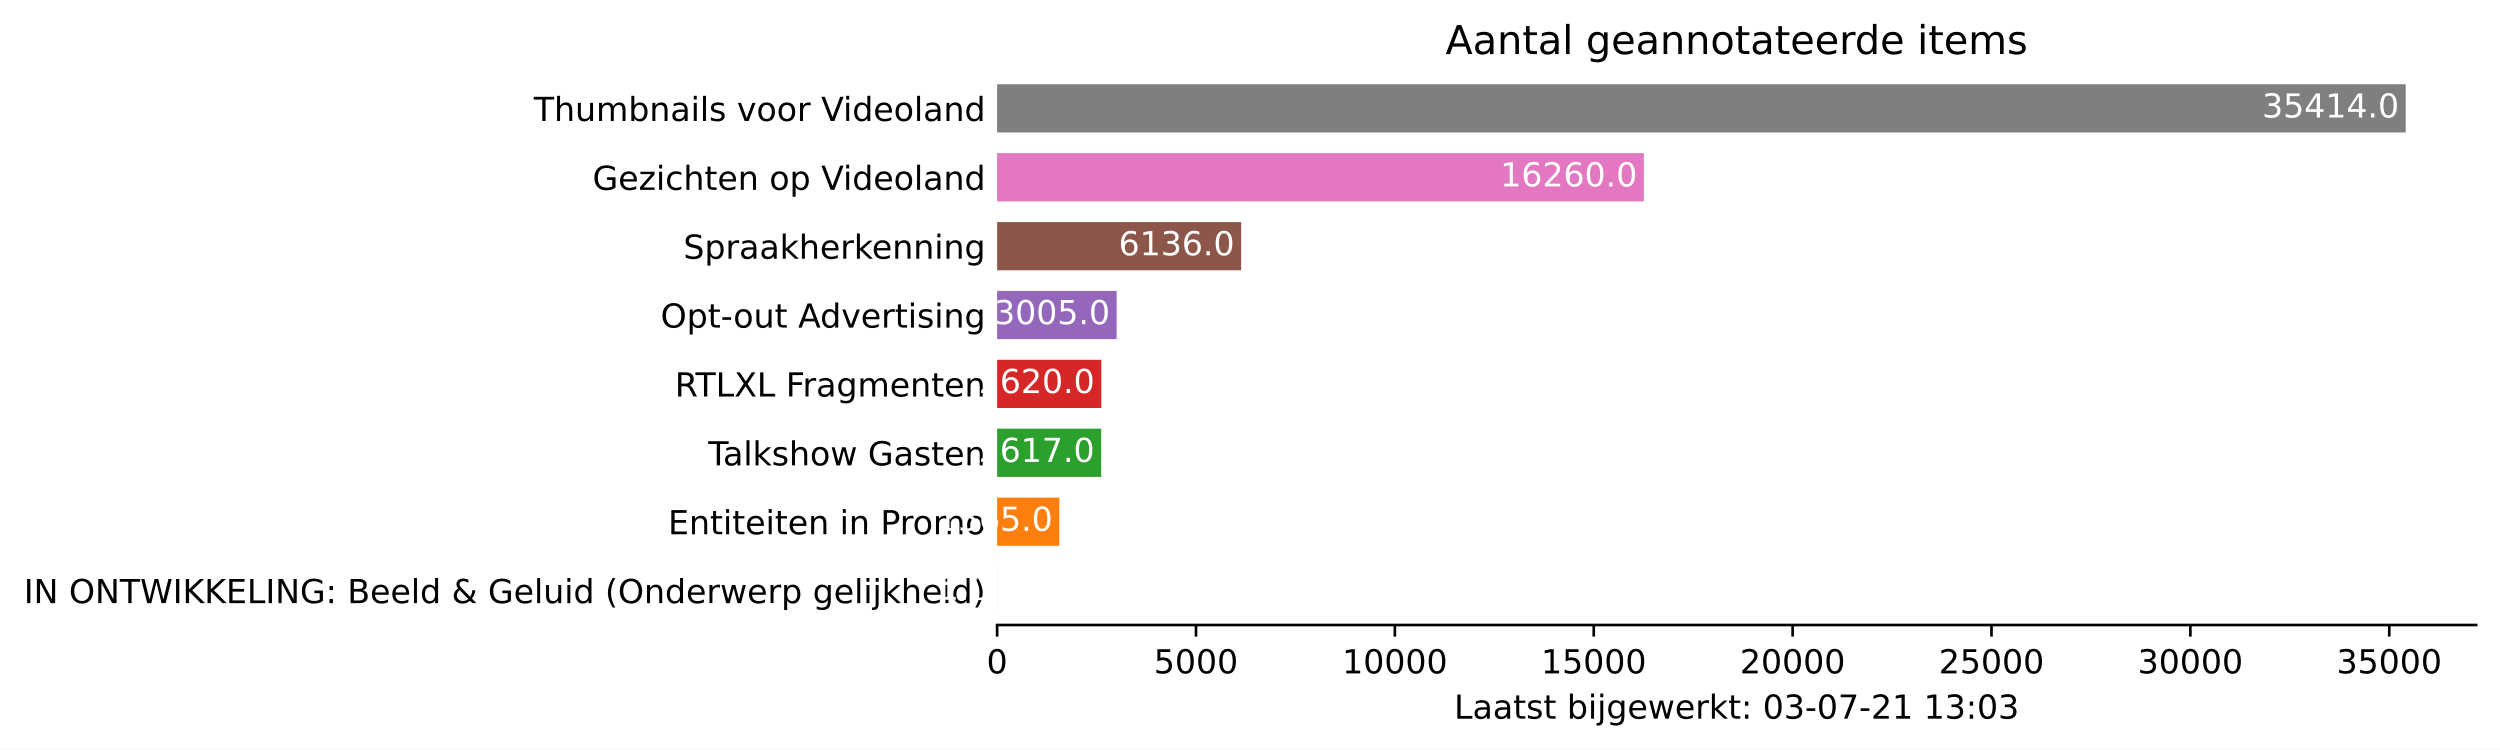
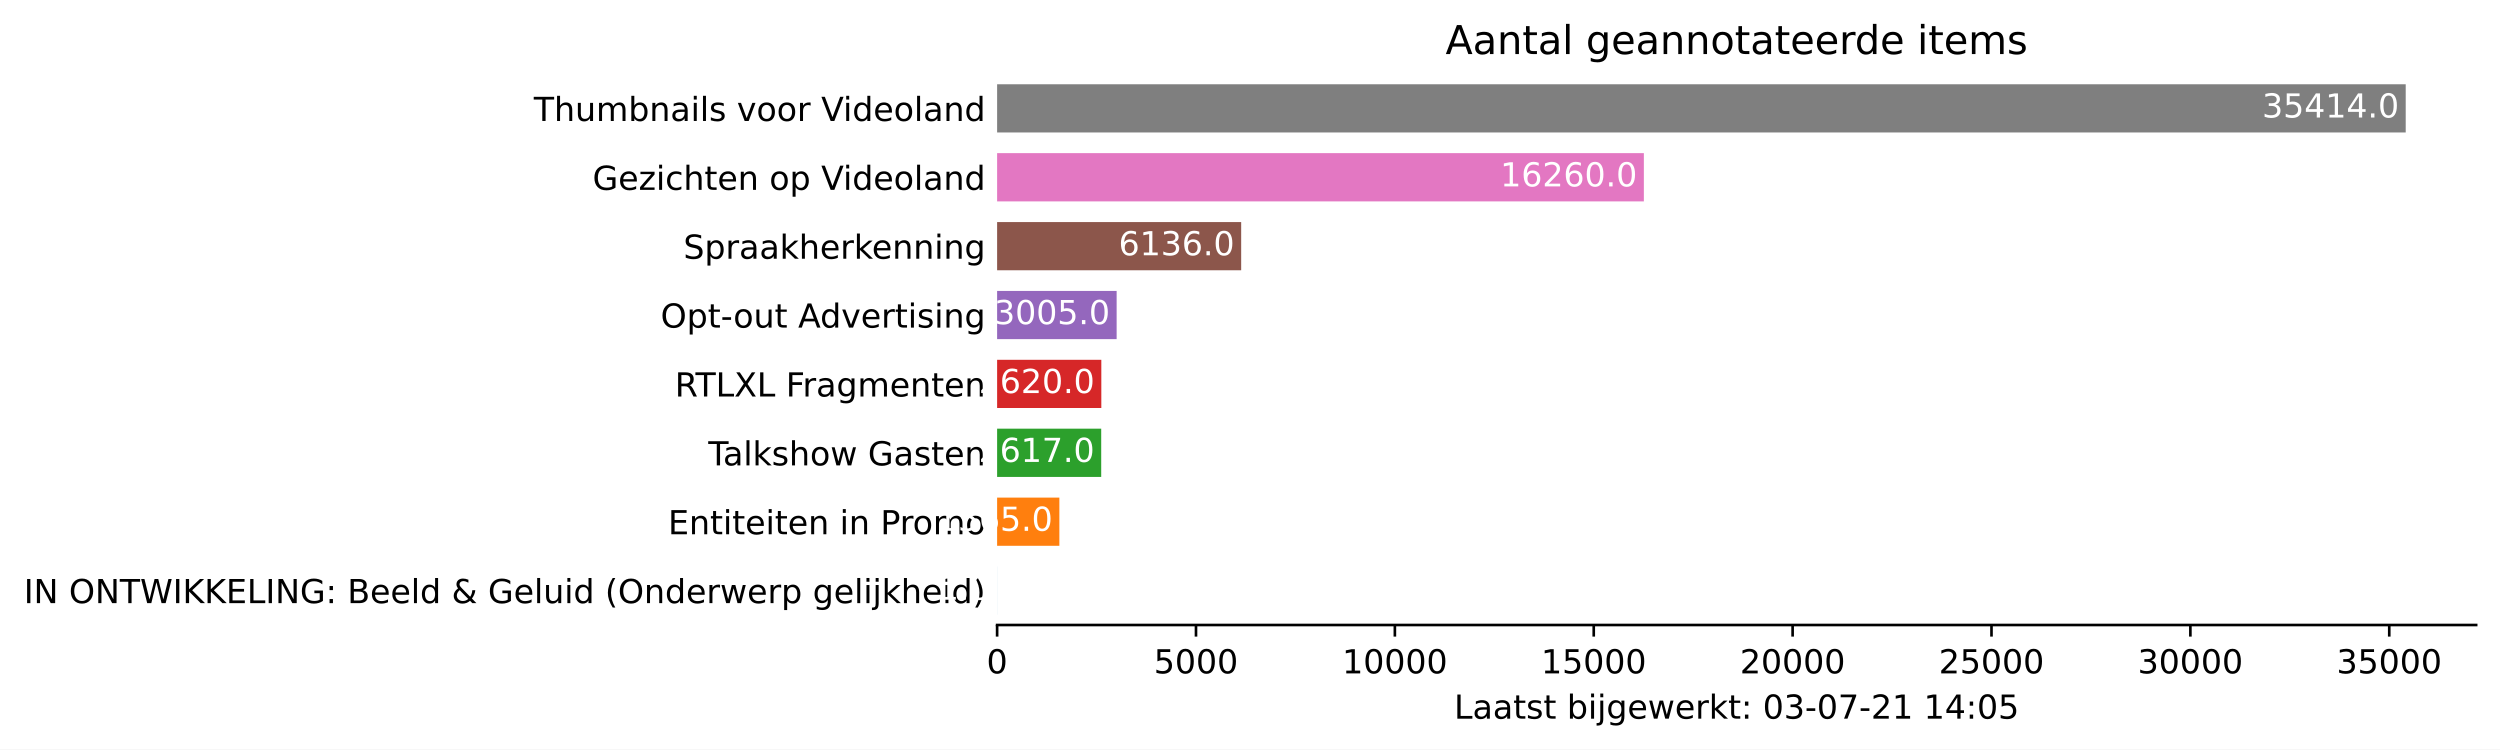
<svg xmlns="http://www.w3.org/2000/svg" xmlns:xlink="http://www.w3.org/1999/xlink" height="226.194pt" version="1.1" viewBox="0 0 754.548 226.194" width="754.548pt">
  <defs>
    <style type="text/css">*{stroke-linecap:butt;stroke-linejoin:round;}</style>
  </defs>
  <g id="figure_1">
    <g id="patch_1">
      <path d="M 0 226.194  L 754.548 226.194  L 754.548 0  L 0 0  z " style="fill:#ffffff;" />
    </g>
    <g id="axes_1">
      <g id="patch_2">
        <path d="M 300.948 188.638  L 747.348 188.638  L 747.348 22.318  L 300.948 22.318  z " style="fill:#ffffff;" />
      </g>
      <g id="patch_3">
-         <path clip-path="url(#pe2e1a04cf5)" d="M 300.948 185.52  L 300.96 185.52  L 300.96 170.967  L 300.948 170.967  z " style="fill:#1f77b4;" />
+         <path clip-path="url(#pc08752ffae)" d="M 300.948 185.52  L 300.96 185.52  L 300.96 170.967  L 300.948 170.967  z " style="fill:#1f77b4;" />
      </g>
      <g id="patch_4">
-         <path clip-path="url(#pe2e1a04cf5)" d="M 300.948 164.73  L 319.736 164.73  L 319.736 150.177  L 300.948 150.177  z " style="fill:#ff7f0e;" />
+         <path clip-path="url(#pc08752ffae)" d="M 300.948 164.73  L 319.736 164.73  L 319.736 150.177  L 300.948 150.177  z " style="fill:#ff7f0e;" />
      </g>
      <g id="patch_5">
-         <path clip-path="url(#pe2e1a04cf5)" d="M 300.948 143.94  L 332.365 143.94  L 332.365 129.387  L 300.948 129.387  z " style="fill:#2ca02c;" />
+         <path clip-path="url(#pc08752ffae)" d="M 300.948 143.94  L 332.365 143.94  L 332.365 129.387  L 300.948 129.387  z " style="fill:#2ca02c;" />
      </g>
      <g id="patch_6">
-         <path clip-path="url(#pe2e1a04cf5)" d="M 300.948 123.15  L 332.401 123.15  L 332.401 108.597  L 300.948 108.597  z " style="fill:#d62728;" />
+         <path clip-path="url(#pc08752ffae)" d="M 300.948 123.15  L 332.401 123.15  L 332.401 108.597  L 300.948 108.597  z " style="fill:#d62728;" />
      </g>
      <g id="patch_7">
-         <path clip-path="url(#pe2e1a04cf5)" d="M 300.948 102.36  L 337.023 102.36  L 337.023 87.807  L 300.948 87.807  z " style="fill:#9467bd;" />
+         <path clip-path="url(#pc08752ffae)" d="M 300.948 102.36  L 337.023 102.36  L 337.023 87.807  L 300.948 87.807  z " style="fill:#9467bd;" />
      </g>
      <g id="patch_8">
-         <path clip-path="url(#pe2e1a04cf5)" d="M 300.948 81.57  L 374.611 81.57  L 374.611 67.017  L 300.948 67.017  z " style="fill:#8c564b;" />
+         <path clip-path="url(#pc08752ffae)" d="M 300.948 81.57  L 374.611 81.57  L 374.611 67.017  L 300.948 67.017  z " style="fill:#8c564b;" />
      </g>
      <g id="patch_9">
-         <path clip-path="url(#pe2e1a04cf5)" d="M 300.948 60.78  L 496.149 60.78  L 496.149 46.227  L 300.948 46.227  z " style="fill:#e377c2;" />
+         <path clip-path="url(#pc08752ffae)" d="M 300.948 60.78  L 496.149 60.78  L 496.149 46.227  L 300.948 46.227  z " style="fill:#e377c2;" />
      </g>
      <g id="patch_10">
-         <path clip-path="url(#pe2e1a04cf5)" d="M 300.948 39.99  L 726.091 39.99  L 726.091 25.437  L 300.948 25.437  z " style="fill:#7f7f7f;" />
+         <path clip-path="url(#pc08752ffae)" d="M 300.948 39.99  L 726.091 39.99  L 726.091 25.437  L 300.948 25.437  z " style="fill:#7f7f7f;" />
      </g>
      <g id="matplotlib.axis_1">
        <g id="xtick_1">
          <g id="line2d_1">
            <defs>
-               <path d="M 0 0  L 0 3.5  " id="m9dac307c58" style="stroke:#000000;stroke-width:0.8;" />
+               <path d="M 0 0  L 0 3.5  " id="m05ffa1cd44" style="stroke:#000000;stroke-width:0.8;" />
            </defs>
            <g>
-               <use style="stroke:#000000;stroke-width:0.8;" x="300.948" xlink:href="#m9dac307c58" y="188.638" />
+               <use style="stroke:#000000;stroke-width:0.8;" x="300.948" xlink:href="#m05ffa1cd44" y="188.638" />
            </g>
          </g>
          <g id="text_1">
            <g transform="translate(297.7672 203.2366)scale(0.1 -0.1)">
              <defs>
                <path d="M 2034 4250  Q 1547 4250 1301 3770  Q 1056 3291 1056 2328  Q 1056 1369 1301 889  Q 1547 409 2034 409  Q 2525 409 2770 889  Q 3016 1369 3016 2328  Q 3016 3291 2770 3770  Q 2525 4250 2034 4250  z M 2034 4750  Q 2819 4750 3233 4129  Q 3647 3509 3647 2328  Q 3647 1150 3233 529  Q 2819 -91 2034 -91  Q 1250 -91 836 529  Q 422 1150 422 2328  Q 422 3509 836 4129  Q 1250 4750 2034 4750  z " id="DejaVuSans-30" transform="scale(0.015625)" />
              </defs>
              <use xlink:href="#DejaVuSans-30" />
            </g>
          </g>
        </g>
        <g id="xtick_2">
          <g id="line2d_2">
            <g>
-               <use style="stroke:#000000;stroke-width:0.8;" x="360.973" xlink:href="#m9dac307c58" y="188.638" />
+               <use style="stroke:#000000;stroke-width:0.8;" x="360.973" xlink:href="#m05ffa1cd44" y="188.638" />
            </g>
          </g>
          <g id="text_2">
            <g transform="translate(348.2481 203.2366)scale(0.1 -0.1)">
              <defs>
                <path d="M 691 4666  L 3169 4666  L 3169 4134  L 1269 4134  L 1269 2991  Q 1406 3038 1543 3061  Q 1681 3084 1819 3084  Q 2600 3084 3056 2656  Q 3513 2228 3513 1497  Q 3513 744 3044 326  Q 2575 -91 1722 -91  Q 1428 -91 1123 -41  Q 819 9 494 109  L 494 744  Q 775 591 1075 516  Q 1375 441 1709 441  Q 2250 441 2565 725  Q 2881 1009 2881 1497  Q 2881 1984 2565 2268  Q 2250 2553 1709 2553  Q 1456 2553 1204 2497  Q 953 2441 691 2322  L 691 4666  z " id="DejaVuSans-35" transform="scale(0.015625)" />
              </defs>
              <use xlink:href="#DejaVuSans-35" />
              <use x="63.623" xlink:href="#DejaVuSans-30" />
              <use x="127.246" xlink:href="#DejaVuSans-30" />
              <use x="190.869" xlink:href="#DejaVuSans-30" />
            </g>
          </g>
        </g>
        <g id="xtick_3">
          <g id="line2d_3">
            <g>
-               <use style="stroke:#000000;stroke-width:0.8;" x="420.998" xlink:href="#m9dac307c58" y="188.638" />
+               <use style="stroke:#000000;stroke-width:0.8;" x="420.998" xlink:href="#m05ffa1cd44" y="188.638" />
            </g>
          </g>
          <g id="text_3">
            <g transform="translate(405.0916 203.2366)scale(0.1 -0.1)">
              <defs>
                <path d="M 794 531  L 1825 531  L 1825 4091  L 703 3866  L 703 4441  L 1819 4666  L 2450 4666  L 2450 531  L 3481 531  L 3481 0  L 794 0  L 794 531  z " id="DejaVuSans-31" transform="scale(0.015625)" />
              </defs>
              <use xlink:href="#DejaVuSans-31" />
              <use x="63.623" xlink:href="#DejaVuSans-30" />
              <use x="127.246" xlink:href="#DejaVuSans-30" />
              <use x="190.869" xlink:href="#DejaVuSans-30" />
              <use x="254.492" xlink:href="#DejaVuSans-30" />
            </g>
          </g>
        </g>
        <g id="xtick_4">
          <g id="line2d_4">
            <g>
-               <use style="stroke:#000000;stroke-width:0.8;" x="481.022" xlink:href="#m9dac307c58" y="188.638" />
+               <use style="stroke:#000000;stroke-width:0.8;" x="481.022" xlink:href="#m05ffa1cd44" y="188.638" />
            </g>
          </g>
          <g id="text_4">
            <g transform="translate(465.1162 203.2366)scale(0.1 -0.1)">
              <use xlink:href="#DejaVuSans-31" />
              <use x="63.623" xlink:href="#DejaVuSans-35" />
              <use x="127.246" xlink:href="#DejaVuSans-30" />
              <use x="190.869" xlink:href="#DejaVuSans-30" />
              <use x="254.492" xlink:href="#DejaVuSans-30" />
            </g>
          </g>
        </g>
        <g id="xtick_5">
          <g id="line2d_5">
            <g>
-               <use style="stroke:#000000;stroke-width:0.8;" x="541.047" xlink:href="#m9dac307c58" y="188.638" />
+               <use style="stroke:#000000;stroke-width:0.8;" x="541.047" xlink:href="#m05ffa1cd44" y="188.638" />
            </g>
          </g>
          <g id="text_5">
            <g transform="translate(525.1409 203.2366)scale(0.1 -0.1)">
              <defs>
                <path d="M 1228 531  L 3431 531  L 3431 0  L 469 0  L 469 531  Q 828 903 1448 1529  Q 2069 2156 2228 2338  Q 2531 2678 2651 2914  Q 2772 3150 2772 3378  Q 2772 3750 2511 3984  Q 2250 4219 1831 4219  Q 1534 4219 1204 4116  Q 875 4013 500 3803  L 500 4441  Q 881 4594 1212 4672  Q 1544 4750 1819 4750  Q 2544 4750 2975 4387  Q 3406 4025 3406 3419  Q 3406 3131 3298 2873  Q 3191 2616 2906 2266  Q 2828 2175 2409 1742  Q 1991 1309 1228 531  z " id="DejaVuSans-32" transform="scale(0.015625)" />
              </defs>
              <use xlink:href="#DejaVuSans-32" />
              <use x="63.623" xlink:href="#DejaVuSans-30" />
              <use x="127.246" xlink:href="#DejaVuSans-30" />
              <use x="190.869" xlink:href="#DejaVuSans-30" />
              <use x="254.492" xlink:href="#DejaVuSans-30" />
            </g>
          </g>
        </g>
        <g id="xtick_6">
          <g id="line2d_6">
            <g>
-               <use style="stroke:#000000;stroke-width:0.8;" x="601.072" xlink:href="#m9dac307c58" y="188.638" />
+               <use style="stroke:#000000;stroke-width:0.8;" x="601.072" xlink:href="#m05ffa1cd44" y="188.638" />
            </g>
          </g>
          <g id="text_6">
            <g transform="translate(585.1656 203.2366)scale(0.1 -0.1)">
              <use xlink:href="#DejaVuSans-32" />
              <use x="63.623" xlink:href="#DejaVuSans-35" />
              <use x="127.246" xlink:href="#DejaVuSans-30" />
              <use x="190.869" xlink:href="#DejaVuSans-30" />
              <use x="254.492" xlink:href="#DejaVuSans-30" />
            </g>
          </g>
        </g>
        <g id="xtick_7">
          <g id="line2d_7">
            <g>
-               <use style="stroke:#000000;stroke-width:0.8;" x="661.097" xlink:href="#m9dac307c58" y="188.638" />
+               <use style="stroke:#000000;stroke-width:0.8;" x="661.097" xlink:href="#m05ffa1cd44" y="188.638" />
            </g>
          </g>
          <g id="text_7">
            <g transform="translate(645.1903 203.2366)scale(0.1 -0.1)">
              <defs>
                <path d="M 2597 2516  Q 3050 2419 3304 2112  Q 3559 1806 3559 1356  Q 3559 666 3084 287  Q 2609 -91 1734 -91  Q 1441 -91 1130 -33  Q 819 25 488 141  L 488 750  Q 750 597 1062 519  Q 1375 441 1716 441  Q 2309 441 2620 675  Q 2931 909 2931 1356  Q 2931 1769 2642 2001  Q 2353 2234 1838 2234  L 1294 2234  L 1294 2753  L 1863 2753  Q 2328 2753 2575 2939  Q 2822 3125 2822 3475  Q 2822 3834 2567 4026  Q 2313 4219 1838 4219  Q 1578 4219 1281 4162  Q 984 4106 628 3988  L 628 4550  Q 988 4650 1302 4700  Q 1616 4750 1894 4750  Q 2613 4750 3031 4423  Q 3450 4097 3450 3541  Q 3450 3153 3228 2886  Q 3006 2619 2597 2516  z " id="DejaVuSans-33" transform="scale(0.015625)" />
              </defs>
              <use xlink:href="#DejaVuSans-33" />
              <use x="63.623" xlink:href="#DejaVuSans-30" />
              <use x="127.246" xlink:href="#DejaVuSans-30" />
              <use x="190.869" xlink:href="#DejaVuSans-30" />
              <use x="254.492" xlink:href="#DejaVuSans-30" />
            </g>
          </g>
        </g>
        <g id="xtick_8">
          <g id="line2d_8">
            <g>
-               <use style="stroke:#000000;stroke-width:0.8;" x="721.121" xlink:href="#m9dac307c58" y="188.638" />
+               <use style="stroke:#000000;stroke-width:0.8;" x="721.121" xlink:href="#m05ffa1cd44" y="188.638" />
            </g>
          </g>
          <g id="text_8">
            <g transform="translate(705.215 203.2366)scale(0.1 -0.1)">
              <use xlink:href="#DejaVuSans-33" />
              <use x="63.623" xlink:href="#DejaVuSans-35" />
              <use x="127.246" xlink:href="#DejaVuSans-30" />
              <use x="190.869" xlink:href="#DejaVuSans-30" />
              <use x="254.492" xlink:href="#DejaVuSans-30" />
            </g>
          </g>
        </g>
        <g id="text_9">
          <g transform="translate(438.8734 216.9147)scale(0.1 -0.1)">
            <defs>
              <path d="M 628 4666  L 1259 4666  L 1259 531  L 3531 531  L 3531 0  L 628 0  L 628 4666  z " id="DejaVuSans-4c" transform="scale(0.015625)" />
              <path d="M 2194 1759  Q 1497 1759 1228 1600  Q 959 1441 959 1056  Q 959 750 1161 570  Q 1363 391 1709 391  Q 2188 391 2477 730  Q 2766 1069 2766 1631  L 2766 1759  L 2194 1759  z M 3341 1997  L 3341 0  L 2766 0  L 2766 531  Q 2569 213 2275 61  Q 1981 -91 1556 -91  Q 1019 -91 701 211  Q 384 513 384 1019  Q 384 1609 779 1909  Q 1175 2209 1959 2209  L 2766 2209  L 2766 2266  Q 2766 2663 2505 2880  Q 2244 3097 1772 3097  Q 1472 3097 1187 3025  Q 903 2953 641 2809  L 641 3341  Q 956 3463 1253 3523  Q 1550 3584 1831 3584  Q 2591 3584 2966 3190  Q 3341 2797 3341 1997  z " id="DejaVuSans-61" transform="scale(0.015625)" />
              <path d="M 1172 4494  L 1172 3500  L 2356 3500  L 2356 3053  L 1172 3053  L 1172 1153  Q 1172 725 1289 603  Q 1406 481 1766 481  L 2356 481  L 2356 0  L 1766 0  Q 1100 0 847 248  Q 594 497 594 1153  L 594 3053  L 172 3053  L 172 3500  L 594 3500  L 594 4494  L 1172 4494  z " id="DejaVuSans-74" transform="scale(0.015625)" />
              <path d="M 2834 3397  L 2834 2853  Q 2591 2978 2328 3040  Q 2066 3103 1784 3103  Q 1356 3103 1142 2972  Q 928 2841 928 2578  Q 928 2378 1081 2264  Q 1234 2150 1697 2047  L 1894 2003  Q 2506 1872 2764 1633  Q 3022 1394 3022 966  Q 3022 478 2636 193  Q 2250 -91 1575 -91  Q 1294 -91 989 -36  Q 684 19 347 128  L 347 722  Q 666 556 975 473  Q 1284 391 1588 391  Q 1994 391 2212 530  Q 2431 669 2431 922  Q 2431 1156 2273 1281  Q 2116 1406 1581 1522  L 1381 1569  Q 847 1681 609 1914  Q 372 2147 372 2553  Q 372 3047 722 3315  Q 1072 3584 1716 3584  Q 2034 3584 2315 3537  Q 2597 3491 2834 3397  z " id="DejaVuSans-73" transform="scale(0.015625)" />
              <path id="DejaVuSans-20" transform="scale(0.015625)" />
              <path d="M 3116 1747  Q 3116 2381 2855 2742  Q 2594 3103 2138 3103  Q 1681 3103 1420 2742  Q 1159 2381 1159 1747  Q 1159 1113 1420 752  Q 1681 391 2138 391  Q 2594 391 2855 752  Q 3116 1113 3116 1747  z M 1159 2969  Q 1341 3281 1617 3432  Q 1894 3584 2278 3584  Q 2916 3584 3314 3078  Q 3713 2572 3713 1747  Q 3713 922 3314 415  Q 2916 -91 2278 -91  Q 1894 -91 1617 61  Q 1341 213 1159 525  L 1159 0  L 581 0  L 581 4863  L 1159 4863  L 1159 2969  z " id="DejaVuSans-62" transform="scale(0.015625)" />
              <path d="M 603 3500  L 1178 3500  L 1178 0  L 603 0  L 603 3500  z M 603 4863  L 1178 4863  L 1178 4134  L 603 4134  L 603 4863  z " id="DejaVuSans-69" transform="scale(0.015625)" />
              <path d="M 603 3500  L 1178 3500  L 1178 -63  Q 1178 -731 923 -1031  Q 669 -1331 103 -1331  L -116 -1331  L -116 -844  L 38 -844  Q 366 -844 484 -692  Q 603 -541 603 -63  L 603 3500  z M 603 4863  L 1178 4863  L 1178 4134  L 603 4134  L 603 4863  z " id="DejaVuSans-6a" transform="scale(0.015625)" />
              <path d="M 2906 1791  Q 2906 2416 2648 2759  Q 2391 3103 1925 3103  Q 1463 3103 1205 2759  Q 947 2416 947 1791  Q 947 1169 1205 825  Q 1463 481 1925 481  Q 2391 481 2648 825  Q 2906 1169 2906 1791  z M 3481 434  Q 3481 -459 3084 -895  Q 2688 -1331 1869 -1331  Q 1566 -1331 1297 -1286  Q 1028 -1241 775 -1147  L 775 -588  Q 1028 -725 1275 -790  Q 1522 -856 1778 -856  Q 2344 -856 2625 -561  Q 2906 -266 2906 331  L 2906 616  Q 2728 306 2450 153  Q 2172 0 1784 0  Q 1141 0 747 490  Q 353 981 353 1791  Q 353 2603 747 3093  Q 1141 3584 1784 3584  Q 2172 3584 2450 3431  Q 2728 3278 2906 2969  L 2906 3500  L 3481 3500  L 3481 434  z " id="DejaVuSans-67" transform="scale(0.015625)" />
              <path d="M 3597 1894  L 3597 1613  L 953 1613  Q 991 1019 1311 708  Q 1631 397 2203 397  Q 2534 397 2845 478  Q 3156 559 3463 722  L 3463 178  Q 3153 47 2828 -22  Q 2503 -91 2169 -91  Q 1331 -91 842 396  Q 353 884 353 1716  Q 353 2575 817 3079  Q 1281 3584 2069 3584  Q 2775 3584 3186 3129  Q 3597 2675 3597 1894  z M 3022 2063  Q 3016 2534 2758 2815  Q 2500 3097 2075 3097  Q 1594 3097 1305 2825  Q 1016 2553 972 2059  L 3022 2063  z " id="DejaVuSans-65" transform="scale(0.015625)" />
              <path d="M 269 3500  L 844 3500  L 1563 769  L 2278 3500  L 2956 3500  L 3675 769  L 4391 3500  L 4966 3500  L 4050 0  L 3372 0  L 2619 2869  L 1863 0  L 1184 0  L 269 3500  z " id="DejaVuSans-77" transform="scale(0.015625)" />
              <path d="M 2631 2963  Q 2534 3019 2420 3045  Q 2306 3072 2169 3072  Q 1681 3072 1420 2755  Q 1159 2438 1159 1844  L 1159 0  L 581 0  L 581 3500  L 1159 3500  L 1159 2956  Q 1341 3275 1631 3429  Q 1922 3584 2338 3584  Q 2397 3584 2469 3576  Q 2541 3569 2628 3553  L 2631 2963  z " id="DejaVuSans-72" transform="scale(0.015625)" />
              <path d="M 581 4863  L 1159 4863  L 1159 1991  L 2875 3500  L 3609 3500  L 1753 1863  L 3688 0  L 2938 0  L 1159 1709  L 1159 0  L 581 0  L 581 4863  z " id="DejaVuSans-6b" transform="scale(0.015625)" />
              <path d="M 750 794  L 1409 794  L 1409 0  L 750 0  L 750 794  z M 750 3309  L 1409 3309  L 1409 2516  L 750 2516  L 750 3309  z " id="DejaVuSans-3a" transform="scale(0.015625)" />
              <path d="M 313 2009  L 1997 2009  L 1997 1497  L 313 1497  L 313 2009  z " id="DejaVuSans-2d" transform="scale(0.015625)" />
              <path d="M 525 4666  L 3525 4666  L 3525 4397  L 1831 0  L 1172 0  L 2766 4134  L 525 4134  L 525 4666  z " id="DejaVuSans-37" transform="scale(0.015625)" />
+               <path d="M 2419 4116  L 825 1625  L 2419 1625  L 2419 4116  z M 2253 4666  L 3047 4666  L 3047 1625  L 3713 1625  L 3713 1100  L 3047 1100  L 3047 0  L 2419 0  L 2419 1100  L 313 1100  L 313 1709  L 2253 4666  z " id="DejaVuSans-34" transform="scale(0.015625)" />
            </defs>
            <use xlink:href="#DejaVuSans-4c" />
            <use x="55.713" xlink:href="#DejaVuSans-61" />
            <use x="116.992" xlink:href="#DejaVuSans-61" />
            <use x="178.271" xlink:href="#DejaVuSans-74" />
            <use x="217.48" xlink:href="#DejaVuSans-73" />
            <use x="269.58" xlink:href="#DejaVuSans-74" />
            <use x="308.789" xlink:href="#DejaVuSans-20" />
            <use x="340.576" xlink:href="#DejaVuSans-62" />
            <use x="404.053" xlink:href="#DejaVuSans-69" />
            <use x="431.836" xlink:href="#DejaVuSans-6a" />
            <use x="459.619" xlink:href="#DejaVuSans-67" />
            <use x="523.096" xlink:href="#DejaVuSans-65" />
            <use x="584.619" xlink:href="#DejaVuSans-77" />
            <use x="666.406" xlink:href="#DejaVuSans-65" />
            <use x="727.93" xlink:href="#DejaVuSans-72" />
            <use x="769.043" xlink:href="#DejaVuSans-6b" />
            <use x="826.953" xlink:href="#DejaVuSans-74" />
            <use x="866.162" xlink:href="#DejaVuSans-3a" />
            <use x="899.854" xlink:href="#DejaVuSans-20" />
            <use x="931.641" xlink:href="#DejaVuSans-30" />
            <use x="995.264" xlink:href="#DejaVuSans-33" />
            <use x="1058.887" xlink:href="#DejaVuSans-2d" />
            <use x="1094.971" xlink:href="#DejaVuSans-30" />
            <use x="1158.594" xlink:href="#DejaVuSans-37" />
            <use x="1222.217" xlink:href="#DejaVuSans-2d" />
            <use x="1258.301" xlink:href="#DejaVuSans-32" />
            <use x="1321.924" xlink:href="#DejaVuSans-31" />
            <use x="1385.547" xlink:href="#DejaVuSans-20" />
            <use x="1417.334" xlink:href="#DejaVuSans-31" />
-             <use x="1480.957" xlink:href="#DejaVuSans-33" />
+             <use x="1480.957" xlink:href="#DejaVuSans-34" />
            <use x="1544.58" xlink:href="#DejaVuSans-3a" />
            <use x="1578.271" xlink:href="#DejaVuSans-30" />
-             <use x="1641.895" xlink:href="#DejaVuSans-33" />
+             <use x="1641.895" xlink:href="#DejaVuSans-35" />
          </g>
        </g>
      </g>
      <g id="matplotlib.axis_2">
        <g id="ytick_1">
          <g id="line2d_9" />
          <g id="text_10">
            <g transform="translate(7.2 182.0423)scale(0.1 -0.1)">
              <defs>
                <path d="M 628 4666  L 1259 4666  L 1259 0  L 628 0  L 628 4666  z " id="DejaVuSans-49" transform="scale(0.015625)" />
                <path d="M 628 4666  L 1478 4666  L 3547 763  L 3547 4666  L 4159 4666  L 4159 0  L 3309 0  L 1241 3903  L 1241 0  L 628 0  L 628 4666  z " id="DejaVuSans-4e" transform="scale(0.015625)" />
                <path d="M 2522 4238  Q 1834 4238 1429 3725  Q 1025 3213 1025 2328  Q 1025 1447 1429 934  Q 1834 422 2522 422  Q 3209 422 3611 934  Q 4013 1447 4013 2328  Q 4013 3213 3611 3725  Q 3209 4238 2522 4238  z M 2522 4750  Q 3503 4750 4090 4092  Q 4678 3434 4678 2328  Q 4678 1225 4090 567  Q 3503 -91 2522 -91  Q 1538 -91 948 565  Q 359 1222 359 2328  Q 359 3434 948 4092  Q 1538 4750 2522 4750  z " id="DejaVuSans-4f" transform="scale(0.015625)" />
                <path d="M -19 4666  L 3928 4666  L 3928 4134  L 2272 4134  L 2272 0  L 1638 0  L 1638 4134  L -19 4134  L -19 4666  z " id="DejaVuSans-54" transform="scale(0.015625)" />
                <path d="M 213 4666  L 850 4666  L 1831 722  L 2809 4666  L 3519 4666  L 4500 722  L 5478 4666  L 6119 4666  L 4947 0  L 4153 0  L 3169 4050  L 2175 0  L 1381 0  L 213 4666  z " id="DejaVuSans-57" transform="scale(0.015625)" />
                <path d="M 628 4666  L 1259 4666  L 1259 2694  L 3353 4666  L 4166 4666  L 1850 2491  L 4331 0  L 3500 0  L 1259 2247  L 1259 0  L 628 0  L 628 4666  z " id="DejaVuSans-4b" transform="scale(0.015625)" />
                <path d="M 628 4666  L 3578 4666  L 3578 4134  L 1259 4134  L 1259 2753  L 3481 2753  L 3481 2222  L 1259 2222  L 1259 531  L 3634 531  L 3634 0  L 628 0  L 628 4666  z " id="DejaVuSans-45" transform="scale(0.015625)" />
                <path d="M 3809 666  L 3809 1919  L 2778 1919  L 2778 2438  L 4434 2438  L 4434 434  Q 4069 175 3628 42  Q 3188 -91 2688 -91  Q 1594 -91 976 548  Q 359 1188 359 2328  Q 359 3472 976 4111  Q 1594 4750 2688 4750  Q 3144 4750 3555 4637  Q 3966 4525 4313 4306  L 4313 3634  Q 3963 3931 3569 4081  Q 3175 4231 2741 4231  Q 1884 4231 1454 3753  Q 1025 3275 1025 2328  Q 1025 1384 1454 906  Q 1884 428 2741 428  Q 3075 428 3337 486  Q 3600 544 3809 666  z " id="DejaVuSans-47" transform="scale(0.015625)" />
                <path d="M 1259 2228  L 1259 519  L 2272 519  Q 2781 519 3026 730  Q 3272 941 3272 1375  Q 3272 1813 3026 2020  Q 2781 2228 2272 2228  L 1259 2228  z M 1259 4147  L 1259 2741  L 2194 2741  Q 2656 2741 2882 2914  Q 3109 3088 3109 3444  Q 3109 3797 2882 3972  Q 2656 4147 2194 4147  L 1259 4147  z M 628 4666  L 2241 4666  Q 2963 4666 3353 4366  Q 3744 4066 3744 3513  Q 3744 3084 3544 2831  Q 3344 2578 2956 2516  Q 3422 2416 3680 2098  Q 3938 1781 3938 1306  Q 3938 681 3513 340  Q 3088 0 2303 0  L 628 0  L 628 4666  z " id="DejaVuSans-42" transform="scale(0.015625)" />
                <path d="M 603 4863  L 1178 4863  L 1178 0  L 603 0  L 603 4863  z " id="DejaVuSans-6c" transform="scale(0.015625)" />
                <path d="M 2906 2969  L 2906 4863  L 3481 4863  L 3481 0  L 2906 0  L 2906 525  Q 2725 213 2448 61  Q 2172 -91 1784 -91  Q 1150 -91 751 415  Q 353 922 353 1747  Q 353 2572 751 3078  Q 1150 3584 1784 3584  Q 2172 3584 2448 3432  Q 2725 3281 2906 2969  z M 947 1747  Q 947 1113 1208 752  Q 1469 391 1925 391  Q 2381 391 2643 752  Q 2906 1113 2906 1747  Q 2906 2381 2643 2742  Q 2381 3103 1925 3103  Q 1469 3103 1208 2742  Q 947 2381 947 1747  z " id="DejaVuSans-64" transform="scale(0.015625)" />
                <path d="M 1556 2509  Q 1272 2256 1139 2004  Q 1006 1753 1006 1478  Q 1006 1022 1337 719  Q 1669 416 2169 416  Q 2466 416 2725 514  Q 2984 613 3213 813  L 1556 2509  z M 1997 2859  L 3584 1234  Q 3769 1513 3872 1830  Q 3975 2147 3994 2503  L 4575 2503  Q 4538 2091 4375 1687  Q 4213 1284 3922 891  L 4794 0  L 4006 0  L 3559 459  Q 3234 181 2878 45  Q 2522 -91 2113 -91  Q 1359 -91 881 339  Q 403 769 403 1441  Q 403 1841 612 2192  Q 822 2544 1241 2853  Q 1091 3050 1012 3245  Q 934 3441 934 3628  Q 934 4134 1281 4442  Q 1628 4750 2203 4750  Q 2463 4750 2720 4694  Q 2978 4638 3244 4525  L 3244 3956  Q 2972 4103 2725 4179  Q 2478 4256 2266 4256  Q 1938 4256 1733 4082  Q 1528 3909 1528 3634  Q 1528 3475 1620 3314  Q 1713 3153 1997 2859  z " id="DejaVuSans-26" transform="scale(0.015625)" />
                <path d="M 544 1381  L 544 3500  L 1119 3500  L 1119 1403  Q 1119 906 1312 657  Q 1506 409 1894 409  Q 2359 409 2629 706  Q 2900 1003 2900 1516  L 2900 3500  L 3475 3500  L 3475 0  L 2900 0  L 2900 538  Q 2691 219 2414 64  Q 2138 -91 1772 -91  Q 1169 -91 856 284  Q 544 659 544 1381  z M 1991 3584  L 1991 3584  z " id="DejaVuSans-75" transform="scale(0.015625)" />
                <path d="M 1984 4856  Q 1566 4138 1362 3434  Q 1159 2731 1159 2009  Q 1159 1288 1364 580  Q 1569 -128 1984 -844  L 1484 -844  Q 1016 -109 783 600  Q 550 1309 550 2009  Q 550 2706 781 3412  Q 1013 4119 1484 4856  L 1984 4856  z " id="DejaVuSans-28" transform="scale(0.015625)" />
                <path d="M 3513 2113  L 3513 0  L 2938 0  L 2938 2094  Q 2938 2591 2744 2837  Q 2550 3084 2163 3084  Q 1697 3084 1428 2787  Q 1159 2491 1159 1978  L 1159 0  L 581 0  L 581 3500  L 1159 3500  L 1159 2956  Q 1366 3272 1645 3428  Q 1925 3584 2291 3584  Q 2894 3584 3203 3211  Q 3513 2838 3513 2113  z " id="DejaVuSans-6e" transform="scale(0.015625)" />
                <path d="M 1159 525  L 1159 -1331  L 581 -1331  L 581 3500  L 1159 3500  L 1159 2969  Q 1341 3281 1617 3432  Q 1894 3584 2278 3584  Q 2916 3584 3314 3078  Q 3713 2572 3713 1747  Q 3713 922 3314 415  Q 2916 -91 2278 -91  Q 1894 -91 1617 61  Q 1341 213 1159 525  z M 3116 1747  Q 3116 2381 2855 2742  Q 2594 3103 2138 3103  Q 1681 3103 1420 2742  Q 1159 2381 1159 1747  Q 1159 1113 1420 752  Q 1681 391 2138 391  Q 2594 391 2855 752  Q 3116 1113 3116 1747  z " id="DejaVuSans-70" transform="scale(0.015625)" />
                <path d="M 3513 2113  L 3513 0  L 2938 0  L 2938 2094  Q 2938 2591 2744 2837  Q 2550 3084 2163 3084  Q 1697 3084 1428 2787  Q 1159 2491 1159 1978  L 1159 0  L 581 0  L 581 4863  L 1159 4863  L 1159 2956  Q 1366 3272 1645 3428  Q 1925 3584 2291 3584  Q 2894 3584 3203 3211  Q 3513 2838 3513 2113  z " id="DejaVuSans-68" transform="scale(0.015625)" />
                <path d="M 513 4856  L 1013 4856  Q 1481 4119 1714 3412  Q 1947 2706 1947 2009  Q 1947 1309 1714 600  Q 1481 -109 1013 -844  L 513 -844  Q 928 -128 1133 580  Q 1338 1288 1338 2009  Q 1338 2731 1133 3434  Q 928 4138 513 4856  z " id="DejaVuSans-29" transform="scale(0.015625)" />
              </defs>
              <use xlink:href="#DejaVuSans-49" />
              <use x="29.492" xlink:href="#DejaVuSans-4e" />
              <use x="104.297" xlink:href="#DejaVuSans-20" />
              <use x="136.084" xlink:href="#DejaVuSans-4f" />
              <use x="214.795" xlink:href="#DejaVuSans-4e" />
              <use x="289.6" xlink:href="#DejaVuSans-54" />
              <use x="350.684" xlink:href="#DejaVuSans-57" />
              <use x="449.561" xlink:href="#DejaVuSans-49" />
              <use x="479.053" xlink:href="#DejaVuSans-4b" />
              <use x="544.629" xlink:href="#DejaVuSans-4b" />
              <use x="610.205" xlink:href="#DejaVuSans-45" />
              <use x="673.389" xlink:href="#DejaVuSans-4c" />
              <use x="729.102" xlink:href="#DejaVuSans-49" />
              <use x="758.594" xlink:href="#DejaVuSans-4e" />
              <use x="833.398" xlink:href="#DejaVuSans-47" />
              <use x="910.889" xlink:href="#DejaVuSans-3a" />
              <use x="944.58" xlink:href="#DejaVuSans-20" />
              <use x="976.367" xlink:href="#DejaVuSans-42" />
              <use x="1044.971" xlink:href="#DejaVuSans-65" />
              <use x="1106.494" xlink:href="#DejaVuSans-65" />
              <use x="1168.018" xlink:href="#DejaVuSans-6c" />
              <use x="1195.801" xlink:href="#DejaVuSans-64" />
              <use x="1259.277" xlink:href="#DejaVuSans-20" />
              <use x="1291.064" xlink:href="#DejaVuSans-26" />
              <use x="1369.043" xlink:href="#DejaVuSans-20" />
              <use x="1400.83" xlink:href="#DejaVuSans-47" />
              <use x="1478.32" xlink:href="#DejaVuSans-65" />
              <use x="1539.844" xlink:href="#DejaVuSans-6c" />
              <use x="1567.627" xlink:href="#DejaVuSans-75" />
              <use x="1631.006" xlink:href="#DejaVuSans-69" />
              <use x="1658.789" xlink:href="#DejaVuSans-64" />
              <use x="1722.266" xlink:href="#DejaVuSans-20" />
              <use x="1754.053" xlink:href="#DejaVuSans-28" />
              <use x="1793.066" xlink:href="#DejaVuSans-4f" />
              <use x="1871.777" xlink:href="#DejaVuSans-6e" />
              <use x="1935.156" xlink:href="#DejaVuSans-64" />
              <use x="1998.633" xlink:href="#DejaVuSans-65" />
              <use x="2060.156" xlink:href="#DejaVuSans-72" />
              <use x="2101.27" xlink:href="#DejaVuSans-77" />
              <use x="2183.057" xlink:href="#DejaVuSans-65" />
              <use x="2244.58" xlink:href="#DejaVuSans-72" />
              <use x="2285.693" xlink:href="#DejaVuSans-70" />
              <use x="2349.17" xlink:href="#DejaVuSans-20" />
              <use x="2380.957" xlink:href="#DejaVuSans-67" />
              <use x="2444.434" xlink:href="#DejaVuSans-65" />
              <use x="2505.957" xlink:href="#DejaVuSans-6c" />
              <use x="2533.74" xlink:href="#DejaVuSans-69" />
              <use x="2561.523" xlink:href="#DejaVuSans-6a" />
              <use x="2589.307" xlink:href="#DejaVuSans-6b" />
              <use x="2647.217" xlink:href="#DejaVuSans-68" />
              <use x="2710.596" xlink:href="#DejaVuSans-65" />
              <use x="2772.119" xlink:href="#DejaVuSans-69" />
              <use x="2799.902" xlink:href="#DejaVuSans-64" />
              <use x="2863.379" xlink:href="#DejaVuSans-29" />
            </g>
          </g>
        </g>
        <g id="ytick_2">
          <g id="line2d_10" />
          <g id="text_11">
            <g transform="translate(201.6406 161.2523)scale(0.1 -0.1)">
              <defs>
                <path d="M 1259 4147  L 1259 2394  L 2053 2394  Q 2494 2394 2734 2622  Q 2975 2850 2975 3272  Q 2975 3691 2734 3919  Q 2494 4147 2053 4147  L 1259 4147  z M 628 4666  L 2053 4666  Q 2838 4666 3239 4311  Q 3641 3956 3641 3272  Q 3641 2581 3239 2228  Q 2838 1875 2053 1875  L 1259 1875  L 1259 0  L 628 0  L 628 4666  z " id="DejaVuSans-50" transform="scale(0.015625)" />
                <path d="M 1959 3097  Q 1497 3097 1228 2736  Q 959 2375 959 1747  Q 959 1119 1226 758  Q 1494 397 1959 397  Q 2419 397 2687 759  Q 2956 1122 2956 1747  Q 2956 2369 2687 2733  Q 2419 3097 1959 3097  z M 1959 3584  Q 2709 3584 3137 3096  Q 3566 2609 3566 1747  Q 3566 888 3137 398  Q 2709 -91 1959 -91  Q 1206 -91 779 398  Q 353 888 353 1747  Q 353 2609 779 3096  Q 1206 3584 1959 3584  z " id="DejaVuSans-6f" transform="scale(0.015625)" />
                <path d="M 3328 2828  Q 3544 3216 3844 3400  Q 4144 3584 4550 3584  Q 5097 3584 5394 3201  Q 5691 2819 5691 2113  L 5691 0  L 5113 0  L 5113 2094  Q 5113 2597 4934 2840  Q 4756 3084 4391 3084  Q 3944 3084 3684 2787  Q 3425 2491 3425 1978  L 3425 0  L 2847 0  L 2847 2094  Q 2847 2600 2669 2842  Q 2491 3084 2119 3084  Q 1678 3084 1418 2786  Q 1159 2488 1159 1978  L 1159 0  L 581 0  L 581 3500  L 1159 3500  L 1159 2956  Q 1356 3278 1631 3431  Q 1906 3584 2284 3584  Q 2666 3584 2933 3390  Q 3200 3197 3328 2828  z " id="DejaVuSans-6d" transform="scale(0.015625)" />
              </defs>
              <use xlink:href="#DejaVuSans-45" />
              <use x="63.184" xlink:href="#DejaVuSans-6e" />
              <use x="126.562" xlink:href="#DejaVuSans-74" />
              <use x="165.771" xlink:href="#DejaVuSans-69" />
              <use x="193.555" xlink:href="#DejaVuSans-74" />
              <use x="232.764" xlink:href="#DejaVuSans-65" />
              <use x="294.287" xlink:href="#DejaVuSans-69" />
              <use x="322.07" xlink:href="#DejaVuSans-74" />
              <use x="361.279" xlink:href="#DejaVuSans-65" />
              <use x="422.803" xlink:href="#DejaVuSans-6e" />
              <use x="486.182" xlink:href="#DejaVuSans-20" />
              <use x="517.969" xlink:href="#DejaVuSans-69" />
              <use x="545.752" xlink:href="#DejaVuSans-6e" />
              <use x="609.131" xlink:href="#DejaVuSans-20" />
              <use x="640.918" xlink:href="#DejaVuSans-50" />
              <use x="699.471" xlink:href="#DejaVuSans-72" />
              <use x="738.334" xlink:href="#DejaVuSans-6f" />
              <use x="799.516" xlink:href="#DejaVuSans-6d" />
              <use x="896.928" xlink:href="#DejaVuSans-6f" />
            </g>
          </g>
        </g>
        <g id="ytick_3">
          <g id="line2d_11" />
          <g id="text_12">
            <g transform="translate(213.775 140.4623)scale(0.1 -0.1)">
              <use xlink:href="#DejaVuSans-54" />
              <use x="44.584" xlink:href="#DejaVuSans-61" />
              <use x="105.863" xlink:href="#DejaVuSans-6c" />
              <use x="133.646" xlink:href="#DejaVuSans-6b" />
              <use x="191.557" xlink:href="#DejaVuSans-73" />
              <use x="243.656" xlink:href="#DejaVuSans-68" />
              <use x="307.035" xlink:href="#DejaVuSans-6f" />
              <use x="368.217" xlink:href="#DejaVuSans-77" />
              <use x="450.004" xlink:href="#DejaVuSans-20" />
              <use x="481.791" xlink:href="#DejaVuSans-47" />
              <use x="559.281" xlink:href="#DejaVuSans-61" />
              <use x="620.561" xlink:href="#DejaVuSans-73" />
              <use x="672.66" xlink:href="#DejaVuSans-74" />
              <use x="711.869" xlink:href="#DejaVuSans-65" />
              <use x="773.393" xlink:href="#DejaVuSans-6e" />
            </g>
          </g>
        </g>
        <g id="ytick_4">
          <g id="line2d_12" />
          <g id="text_13">
            <g transform="translate(203.6891 119.6723)scale(0.1 -0.1)">
              <defs>
                <path d="M 2841 2188  Q 3044 2119 3236 1894  Q 3428 1669 3622 1275  L 4263 0  L 3584 0  L 2988 1197  Q 2756 1666 2539 1819  Q 2322 1972 1947 1972  L 1259 1972  L 1259 0  L 628 0  L 628 4666  L 2053 4666  Q 2853 4666 3247 4331  Q 3641 3997 3641 3322  Q 3641 2881 3436 2590  Q 3231 2300 2841 2188  z M 1259 4147  L 1259 2491  L 2053 2491  Q 2509 2491 2742 2702  Q 2975 2913 2975 3322  Q 2975 3731 2742 3939  Q 2509 4147 2053 4147  L 1259 4147  z " id="DejaVuSans-52" transform="scale(0.015625)" />
                <path d="M 403 4666  L 1081 4666  L 2241 2931  L 3406 4666  L 4084 4666  L 2584 2425  L 4184 0  L 3506 0  L 2194 1984  L 872 0  L 191 0  L 1856 2491  L 403 4666  z " id="DejaVuSans-58" transform="scale(0.015625)" />
                <path d="M 628 4666  L 3309 4666  L 3309 4134  L 1259 4134  L 1259 2759  L 3109 2759  L 3109 2228  L 1259 2228  L 1259 0  L 628 0  L 628 4666  z " id="DejaVuSans-46" transform="scale(0.015625)" />
              </defs>
              <use xlink:href="#DejaVuSans-52" />
              <use x="62.232" xlink:href="#DejaVuSans-54" />
              <use x="123.316" xlink:href="#DejaVuSans-4c" />
              <use x="179.029" xlink:href="#DejaVuSans-58" />
              <use x="247.535" xlink:href="#DejaVuSans-4c" />
              <use x="303.248" xlink:href="#DejaVuSans-20" />
              <use x="335.035" xlink:href="#DejaVuSans-46" />
              <use x="385.305" xlink:href="#DejaVuSans-72" />
              <use x="426.418" xlink:href="#DejaVuSans-61" />
              <use x="487.697" xlink:href="#DejaVuSans-67" />
              <use x="551.174" xlink:href="#DejaVuSans-6d" />
              <use x="648.586" xlink:href="#DejaVuSans-65" />
              <use x="710.109" xlink:href="#DejaVuSans-6e" />
              <use x="773.488" xlink:href="#DejaVuSans-74" />
              <use x="812.697" xlink:href="#DejaVuSans-65" />
              <use x="874.221" xlink:href="#DejaVuSans-6e" />
            </g>
          </g>
        </g>
        <g id="ytick_5">
          <g id="line2d_13" />
          <g id="text_14">
            <g transform="translate(199.3891 98.88234)scale(0.1 -0.1)">
              <defs>
                <path d="M 2188 4044  L 1331 1722  L 3047 1722  L 2188 4044  z M 1831 4666  L 2547 4666  L 4325 0  L 3669 0  L 3244 1197  L 1141 1197  L 716 0  L 50 0  L 1831 4666  z " id="DejaVuSans-41" transform="scale(0.015625)" />
                <path d="M 191 3500  L 800 3500  L 1894 563  L 2988 3500  L 3597 3500  L 2284 0  L 1503 0  L 191 3500  z " id="DejaVuSans-76" transform="scale(0.015625)" />
              </defs>
              <use xlink:href="#DejaVuSans-4f" />
              <use x="78.711" xlink:href="#DejaVuSans-70" />
              <use x="142.188" xlink:href="#DejaVuSans-74" />
              <use x="181.396" xlink:href="#DejaVuSans-2d" />
              <use x="219.355" xlink:href="#DejaVuSans-6f" />
              <use x="280.537" xlink:href="#DejaVuSans-75" />
              <use x="343.916" xlink:href="#DejaVuSans-74" />
              <use x="383.125" xlink:href="#DejaVuSans-20" />
              <use x="414.912" xlink:href="#DejaVuSans-41" />
              <use x="481.57" xlink:href="#DejaVuSans-64" />
              <use x="545.047" xlink:href="#DejaVuSans-76" />
              <use x="604.227" xlink:href="#DejaVuSans-65" />
              <use x="665.75" xlink:href="#DejaVuSans-72" />
              <use x="706.863" xlink:href="#DejaVuSans-74" />
              <use x="746.072" xlink:href="#DejaVuSans-69" />
              <use x="773.855" xlink:href="#DejaVuSans-73" />
              <use x="825.955" xlink:href="#DejaVuSans-69" />
              <use x="853.738" xlink:href="#DejaVuSans-6e" />
              <use x="917.117" xlink:href="#DejaVuSans-67" />
            </g>
          </g>
        </g>
        <g id="ytick_6">
          <g id="line2d_14" />
          <g id="text_15">
            <g transform="translate(206.2719 78.09234)scale(0.1 -0.1)">
              <defs>
                <path d="M 3425 4513  L 3425 3897  Q 3066 4069 2747 4153  Q 2428 4238 2131 4238  Q 1616 4238 1336 4038  Q 1056 3838 1056 3469  Q 1056 3159 1242 3001  Q 1428 2844 1947 2747  L 2328 2669  Q 3034 2534 3370 2195  Q 3706 1856 3706 1288  Q 3706 609 3251 259  Q 2797 -91 1919 -91  Q 1588 -91 1214 -16  Q 841 59 441 206  L 441 856  Q 825 641 1194 531  Q 1563 422 1919 422  Q 2459 422 2753 634  Q 3047 847 3047 1241  Q 3047 1584 2836 1778  Q 2625 1972 2144 2069  L 1759 2144  Q 1053 2284 737 2584  Q 422 2884 422 3419  Q 422 4038 858 4394  Q 1294 4750 2059 4750  Q 2388 4750 2728 4690  Q 3069 4631 3425 4513  z " id="DejaVuSans-53" transform="scale(0.015625)" />
              </defs>
              <use xlink:href="#DejaVuSans-53" />
              <use x="63.477" xlink:href="#DejaVuSans-70" />
              <use x="126.953" xlink:href="#DejaVuSans-72" />
              <use x="168.066" xlink:href="#DejaVuSans-61" />
              <use x="229.346" xlink:href="#DejaVuSans-61" />
              <use x="290.625" xlink:href="#DejaVuSans-6b" />
              <use x="348.535" xlink:href="#DejaVuSans-68" />
              <use x="411.914" xlink:href="#DejaVuSans-65" />
              <use x="473.438" xlink:href="#DejaVuSans-72" />
              <use x="514.551" xlink:href="#DejaVuSans-6b" />
              <use x="568.836" xlink:href="#DejaVuSans-65" />
              <use x="630.359" xlink:href="#DejaVuSans-6e" />
              <use x="693.738" xlink:href="#DejaVuSans-6e" />
              <use x="757.117" xlink:href="#DejaVuSans-69" />
              <use x="784.9" xlink:href="#DejaVuSans-6e" />
              <use x="848.279" xlink:href="#DejaVuSans-67" />
            </g>
          </g>
        </g>
        <g id="ytick_7">
          <g id="line2d_15" />
          <g id="text_16">
            <g transform="translate(178.8438 57.30234)scale(0.1 -0.1)">
              <defs>
                <path d="M 353 3500  L 3084 3500  L 3084 2975  L 922 459  L 3084 459  L 3084 0  L 275 0  L 275 525  L 2438 3041  L 353 3041  L 353 3500  z " id="DejaVuSans-7a" transform="scale(0.015625)" />
                <path d="M 3122 3366  L 3122 2828  Q 2878 2963 2633 3030  Q 2388 3097 2138 3097  Q 1578 3097 1268 2742  Q 959 2388 959 1747  Q 959 1106 1268 751  Q 1578 397 2138 397  Q 2388 397 2633 464  Q 2878 531 3122 666  L 3122 134  Q 2881 22 2623 -34  Q 2366 -91 2075 -91  Q 1284 -91 818 406  Q 353 903 353 1747  Q 353 2603 823 3093  Q 1294 3584 2113 3584  Q 2378 3584 2631 3529  Q 2884 3475 3122 3366  z " id="DejaVuSans-63" transform="scale(0.015625)" />
                <path d="M 1831 0  L 50 4666  L 709 4666  L 2188 738  L 3669 4666  L 4325 4666  L 2547 0  L 1831 0  z " id="DejaVuSans-56" transform="scale(0.015625)" />
              </defs>
              <use xlink:href="#DejaVuSans-47" />
              <use x="77.49" xlink:href="#DejaVuSans-65" />
              <use x="139.014" xlink:href="#DejaVuSans-7a" />
              <use x="191.504" xlink:href="#DejaVuSans-69" />
              <use x="219.287" xlink:href="#DejaVuSans-63" />
              <use x="274.268" xlink:href="#DejaVuSans-68" />
              <use x="337.646" xlink:href="#DejaVuSans-74" />
              <use x="376.855" xlink:href="#DejaVuSans-65" />
              <use x="438.379" xlink:href="#DejaVuSans-6e" />
              <use x="501.758" xlink:href="#DejaVuSans-20" />
              <use x="533.545" xlink:href="#DejaVuSans-6f" />
              <use x="594.727" xlink:href="#DejaVuSans-70" />
              <use x="658.203" xlink:href="#DejaVuSans-20" />
              <use x="689.99" xlink:href="#DejaVuSans-56" />
              <use x="756.148" xlink:href="#DejaVuSans-69" />
              <use x="783.932" xlink:href="#DejaVuSans-64" />
              <use x="847.408" xlink:href="#DejaVuSans-65" />
              <use x="908.932" xlink:href="#DejaVuSans-6f" />
              <use x="970.113" xlink:href="#DejaVuSans-6c" />
              <use x="997.896" xlink:href="#DejaVuSans-61" />
              <use x="1059.176" xlink:href="#DejaVuSans-6e" />
              <use x="1122.555" xlink:href="#DejaVuSans-64" />
            </g>
          </g>
        </g>
        <g id="ytick_8">
          <g id="line2d_16" />
          <g id="text_17">
            <g transform="translate(161.1156 36.51234)scale(0.1 -0.1)">
              <use xlink:href="#DejaVuSans-54" />
              <use x="61.084" xlink:href="#DejaVuSans-68" />
              <use x="124.463" xlink:href="#DejaVuSans-75" />
              <use x="187.842" xlink:href="#DejaVuSans-6d" />
              <use x="285.254" xlink:href="#DejaVuSans-62" />
              <use x="348.73" xlink:href="#DejaVuSans-6e" />
              <use x="412.109" xlink:href="#DejaVuSans-61" />
              <use x="473.389" xlink:href="#DejaVuSans-69" />
              <use x="501.172" xlink:href="#DejaVuSans-6c" />
              <use x="528.955" xlink:href="#DejaVuSans-73" />
              <use x="581.055" xlink:href="#DejaVuSans-20" />
              <use x="612.842" xlink:href="#DejaVuSans-76" />
              <use x="672.021" xlink:href="#DejaVuSans-6f" />
              <use x="733.203" xlink:href="#DejaVuSans-6f" />
              <use x="794.385" xlink:href="#DejaVuSans-72" />
              <use x="835.498" xlink:href="#DejaVuSans-20" />
              <use x="867.285" xlink:href="#DejaVuSans-56" />
              <use x="933.443" xlink:href="#DejaVuSans-69" />
              <use x="961.227" xlink:href="#DejaVuSans-64" />
              <use x="1024.703" xlink:href="#DejaVuSans-65" />
              <use x="1086.227" xlink:href="#DejaVuSans-6f" />
              <use x="1147.408" xlink:href="#DejaVuSans-6c" />
              <use x="1175.191" xlink:href="#DejaVuSans-61" />
              <use x="1236.471" xlink:href="#DejaVuSans-6e" />
              <use x="1299.85" xlink:href="#DejaVuSans-64" />
            </g>
          </g>
        </g>
      </g>
      <g id="patch_11">
        <path d="M 300.948 188.638  L 747.348 188.638  " style="fill:none;stroke:#000000;stroke-linecap:square;stroke-linejoin:miter;stroke-width:0.8;" />
      </g>
      <g id="text_18">
        <g style="fill:#ffffff;" transform="translate(283.0573 181.0025)scale(0.1 -0.1)">
          <defs>
            <path d="M 684 794  L 1344 794  L 1344 0  L 684 0  L 684 794  z " id="DejaVuSans-2e" transform="scale(0.015625)" />
          </defs>
          <use xlink:href="#DejaVuSans-31" />
          <use x="63.623" xlink:href="#DejaVuSans-2e" />
          <use x="95.41" xlink:href="#DejaVuSans-30" />
        </g>
      </g>
      <g id="text_19">
        <g style="fill:#ffffff;" transform="translate(282.7455 160.2125)scale(0.1 -0.1)">
          <defs>
            <path d="M 2113 2584  Q 1688 2584 1439 2293  Q 1191 2003 1191 1497  Q 1191 994 1439 701  Q 1688 409 2113 409  Q 2538 409 2786 701  Q 3034 994 3034 1497  Q 3034 2003 2786 2293  Q 2538 2584 2113 2584  z M 3366 4563  L 3366 3988  Q 3128 4100 2886 4159  Q 2644 4219 2406 4219  Q 1781 4219 1451 3797  Q 1122 3375 1075 2522  Q 1259 2794 1537 2939  Q 1816 3084 2150 3084  Q 2853 3084 3261 2657  Q 3669 2231 3669 1497  Q 3669 778 3244 343  Q 2819 -91 2113 -91  Q 1303 -91 875 529  Q 447 1150 447 2328  Q 447 3434 972 4092  Q 1497 4750 2381 4750  Q 2619 4750 2861 4703  Q 3103 4656 3366 4563  z " id="DejaVuSans-36" transform="scale(0.015625)" />
          </defs>
          <use xlink:href="#DejaVuSans-31" />
          <use x="63.623" xlink:href="#DejaVuSans-35" />
          <use x="127.246" xlink:href="#DejaVuSans-36" />
          <use x="190.869" xlink:href="#DejaVuSans-35" />
          <use x="254.492" xlink:href="#DejaVuSans-2e" />
          <use x="286.279" xlink:href="#DejaVuSans-30" />
        </g>
      </g>
      <g id="text_20">
        <g style="fill:#ffffff;" transform="translate(295.3747 139.4225)scale(0.1 -0.1)">
          <use xlink:href="#DejaVuSans-32" />
          <use x="63.623" xlink:href="#DejaVuSans-36" />
          <use x="127.246" xlink:href="#DejaVuSans-31" />
          <use x="190.869" xlink:href="#DejaVuSans-37" />
          <use x="254.492" xlink:href="#DejaVuSans-2e" />
          <use x="286.279" xlink:href="#DejaVuSans-30" />
        </g>
      </g>
      <g id="text_21">
        <g style="fill:#ffffff;" transform="translate(295.4107 118.6325)scale(0.1 -0.1)">
          <use xlink:href="#DejaVuSans-32" />
          <use x="63.623" xlink:href="#DejaVuSans-36" />
          <use x="127.246" xlink:href="#DejaVuSans-32" />
          <use x="190.869" xlink:href="#DejaVuSans-30" />
          <use x="254.492" xlink:href="#DejaVuSans-2e" />
          <use x="286.279" xlink:href="#DejaVuSans-30" />
        </g>
      </g>
      <g id="text_22">
        <g style="fill:#ffffff;" transform="translate(300.0326 97.8425)scale(0.1 -0.1)">
          <use xlink:href="#DejaVuSans-33" />
          <use x="63.623" xlink:href="#DejaVuSans-30" />
          <use x="127.246" xlink:href="#DejaVuSans-30" />
          <use x="190.869" xlink:href="#DejaVuSans-35" />
          <use x="254.492" xlink:href="#DejaVuSans-2e" />
          <use x="286.279" xlink:href="#DejaVuSans-30" />
        </g>
      </g>
      <g id="text_23">
        <g style="fill:#ffffff;" transform="translate(337.6201 77.0525)scale(0.1 -0.1)">
          <use xlink:href="#DejaVuSans-36" />
          <use x="63.623" xlink:href="#DejaVuSans-31" />
          <use x="127.246" xlink:href="#DejaVuSans-33" />
          <use x="190.869" xlink:href="#DejaVuSans-36" />
          <use x="254.492" xlink:href="#DejaVuSans-2e" />
          <use x="286.279" xlink:href="#DejaVuSans-30" />
        </g>
      </g>
      <g id="text_24">
        <g style="fill:#ffffff;" transform="translate(452.7956 56.2625)scale(0.1 -0.1)">
          <use xlink:href="#DejaVuSans-31" />
          <use x="63.623" xlink:href="#DejaVuSans-36" />
          <use x="127.246" xlink:href="#DejaVuSans-32" />
          <use x="190.869" xlink:href="#DejaVuSans-36" />
          <use x="254.492" xlink:href="#DejaVuSans-30" />
          <use x="318.115" xlink:href="#DejaVuSans-2e" />
          <use x="349.902" xlink:href="#DejaVuSans-30" />
        </g>
      </g>
      <g id="text_25">
        <g style="fill:#ffffff;" transform="translate(682.7382 35.4725)scale(0.1 -0.1)">
-           <defs>
-             <path d="M 2419 4116  L 825 1625  L 2419 1625  L 2419 4116  z M 2253 4666  L 3047 4666  L 3047 1625  L 3713 1625  L 3713 1100  L 3047 1100  L 3047 0  L 2419 0  L 2419 1100  L 313 1100  L 313 1709  L 2253 4666  z " id="DejaVuSans-34" transform="scale(0.015625)" />
-           </defs>
          <use xlink:href="#DejaVuSans-33" />
          <use x="63.623" xlink:href="#DejaVuSans-35" />
          <use x="127.246" xlink:href="#DejaVuSans-34" />
          <use x="190.869" xlink:href="#DejaVuSans-31" />
          <use x="254.492" xlink:href="#DejaVuSans-34" />
          <use x="318.115" xlink:href="#DejaVuSans-2e" />
          <use x="349.902" xlink:href="#DejaVuSans-30" />
        </g>
      </g>
      <g id="text_26">
        <g transform="translate(436.2925 16.31812)scale(0.12 -0.12)">
          <use xlink:href="#DejaVuSans-41" />
          <use x="68.408" xlink:href="#DejaVuSans-61" />
          <use x="129.688" xlink:href="#DejaVuSans-6e" />
          <use x="193.066" xlink:href="#DejaVuSans-74" />
          <use x="232.275" xlink:href="#DejaVuSans-61" />
          <use x="293.555" xlink:href="#DejaVuSans-6c" />
          <use x="321.338" xlink:href="#DejaVuSans-20" />
          <use x="353.125" xlink:href="#DejaVuSans-67" />
          <use x="416.602" xlink:href="#DejaVuSans-65" />
          <use x="478.125" xlink:href="#DejaVuSans-61" />
          <use x="539.404" xlink:href="#DejaVuSans-6e" />
          <use x="602.783" xlink:href="#DejaVuSans-6e" />
          <use x="666.162" xlink:href="#DejaVuSans-6f" />
          <use x="727.344" xlink:href="#DejaVuSans-74" />
          <use x="766.553" xlink:href="#DejaVuSans-61" />
          <use x="827.832" xlink:href="#DejaVuSans-74" />
          <use x="867.041" xlink:href="#DejaVuSans-65" />
          <use x="928.564" xlink:href="#DejaVuSans-65" />
          <use x="990.088" xlink:href="#DejaVuSans-72" />
          <use x="1029.451" xlink:href="#DejaVuSans-64" />
          <use x="1092.928" xlink:href="#DejaVuSans-65" />
          <use x="1154.451" xlink:href="#DejaVuSans-20" />
          <use x="1186.238" xlink:href="#DejaVuSans-69" />
          <use x="1214.021" xlink:href="#DejaVuSans-74" />
          <use x="1253.23" xlink:href="#DejaVuSans-65" />
          <use x="1314.754" xlink:href="#DejaVuSans-6d" />
          <use x="1412.166" xlink:href="#DejaVuSans-73" />
        </g>
      </g>
    </g>
  </g>
  <defs>
-     <clipPath id="pe2e1a04cf5">
+     <clipPath id="pc08752ffae">
      <rect height="166.32" width="446.4" x="300.948" y="22.318" />
    </clipPath>
  </defs>
</svg>
